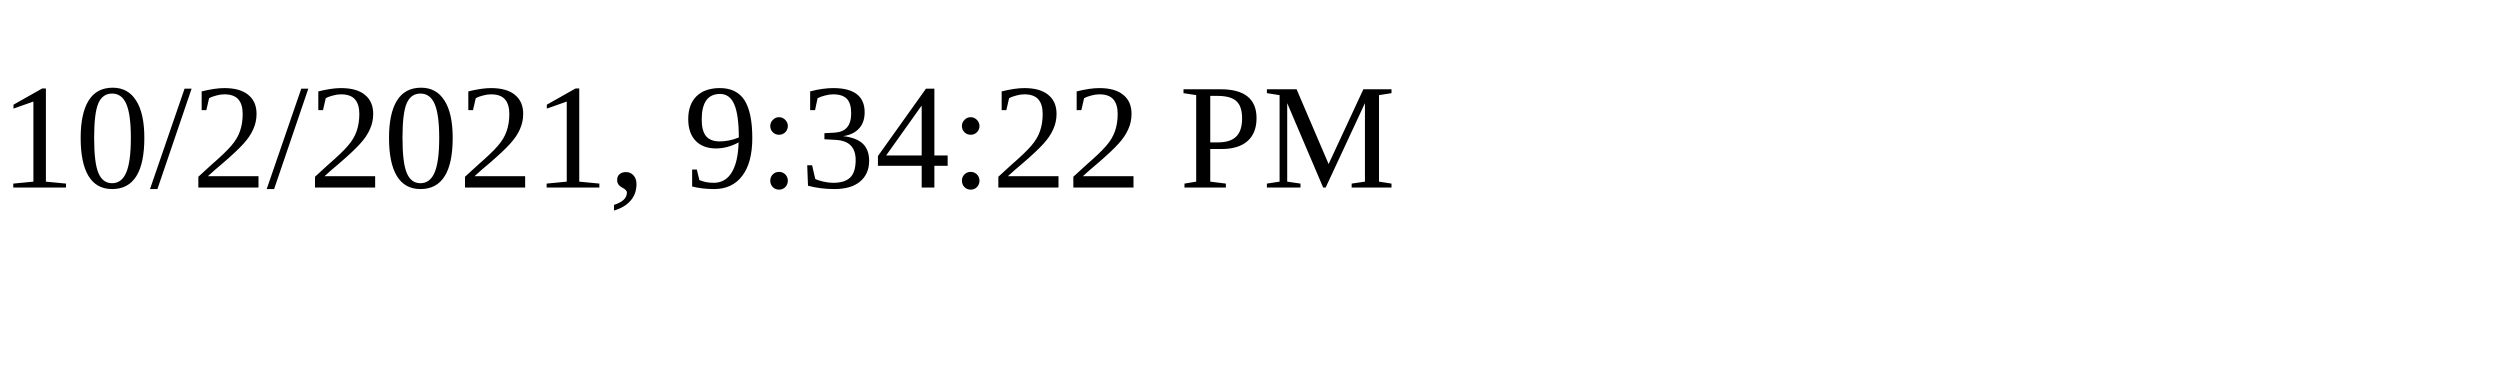
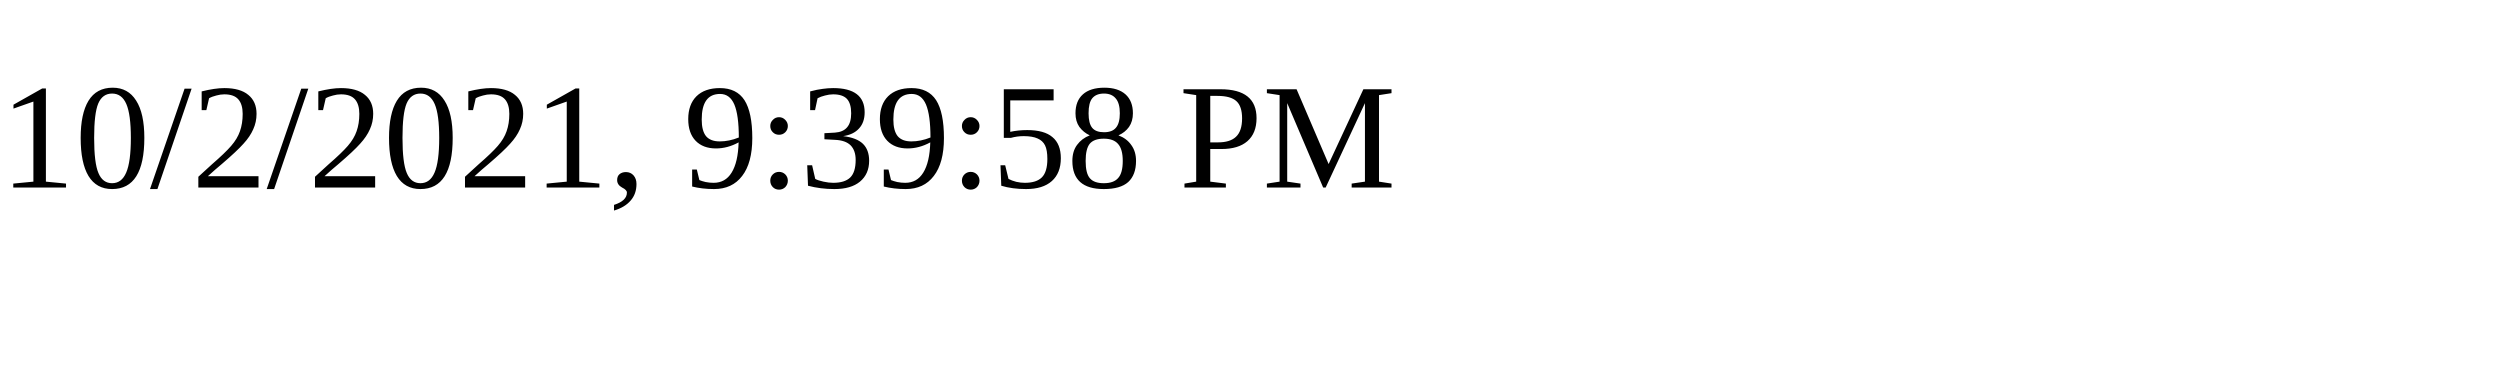
<svg xmlns="http://www.w3.org/2000/svg" height="30" width="200">
-   <text x="0" y="15">10/2/2021, 9:34:22 PM</text>
+   <text x="0" y="15">10/2/2021, 9:39:58 PM</text>
</svg>
